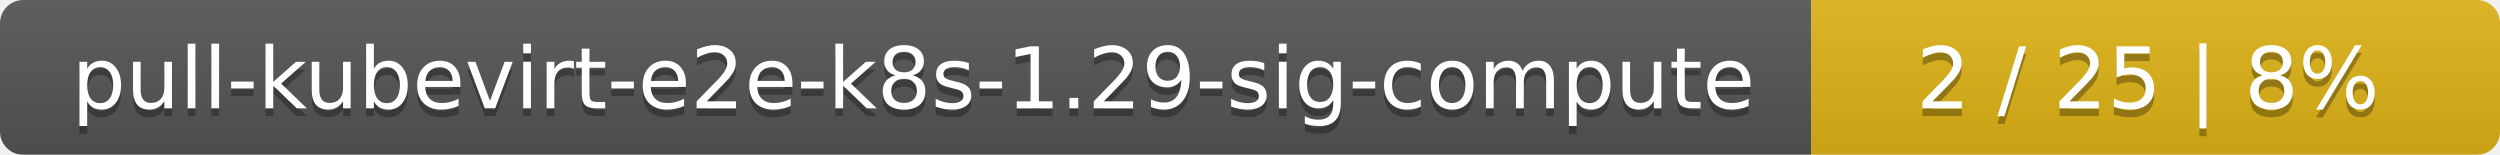
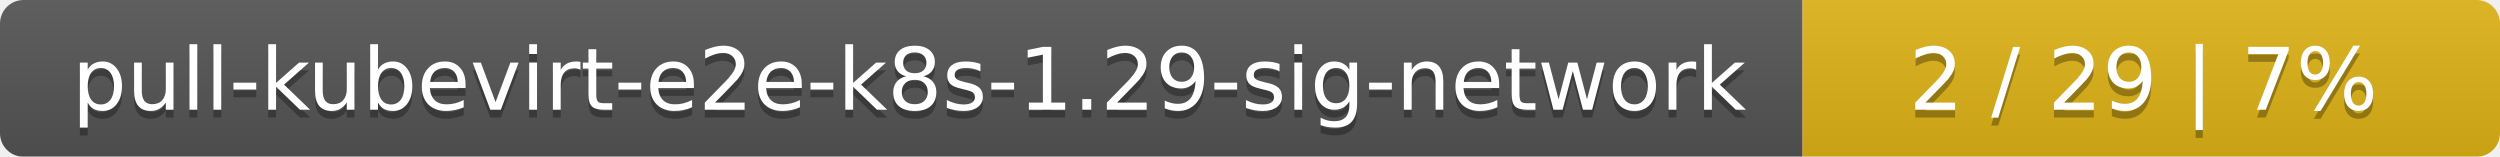
- <svg xmlns="http://www.w3.org/2000/svg" width="323" height="20">
+ <svg xmlns="http://www.w3.org/2000/svg" width="319" height="20">
  <linearGradient id="smooth" x2="0" y2="100%">
    <stop offset="0" stop-color="#bbb" stop-opacity=".1" />
    <stop offset="1" stop-opacity=".1" />
  </linearGradient>
  <mask id="round">
-     <rect width="323" height="20" rx="3" fill="#fff" />
+     <rect width="319" height="20" rx="3" fill="#fff" />
  </mask>
  <g mask="url(#round)">
-     <rect width="234" height="20" fill="#555" />
-     <rect x="234" width="89" height="20" fill="#dfb317" />
-     <rect width="323" height="20" fill="url(#smooth)" />
+     <rect width="230" height="20" fill="#555" />
+     <rect x="230" width="89" height="20" fill="#dfb317" />
+     <rect width="319" height="20" fill="url(#smooth)" />
  </g>
  <g fill="#fff" text-anchor="middle" font-family="DejaVu Sans,Verdana,Geneva,sans-serif" font-size="11">
-     <text x="118" y="15" fill="#010101" fill-opacity=".3">pull-kubevirt-e2e-k8s-1.29-sig-compute</text>
-     <text x="118" y="14">pull-kubevirt-e2e-k8s-1.29-sig-compute</text>
-     <text x="277.5" y="15" fill="#010101" fill-opacity=".3">2 / 25    |    8%</text>
-     <text x="277.5" y="14">2 / 25    |    8%</text>
+     <text x="116" y="15" fill="#010101" fill-opacity=".3">pull-kubevirt-e2e-k8s-1.29-sig-network</text>
+     <text x="116" y="14">pull-kubevirt-e2e-k8s-1.29-sig-network</text>
+     <text x="273.5" y="15" fill="#010101" fill-opacity=".3">2 / 29    |    7%</text>
+     <text x="273.5" y="14">2 / 29    |    7%</text>
  </g>
</svg>
